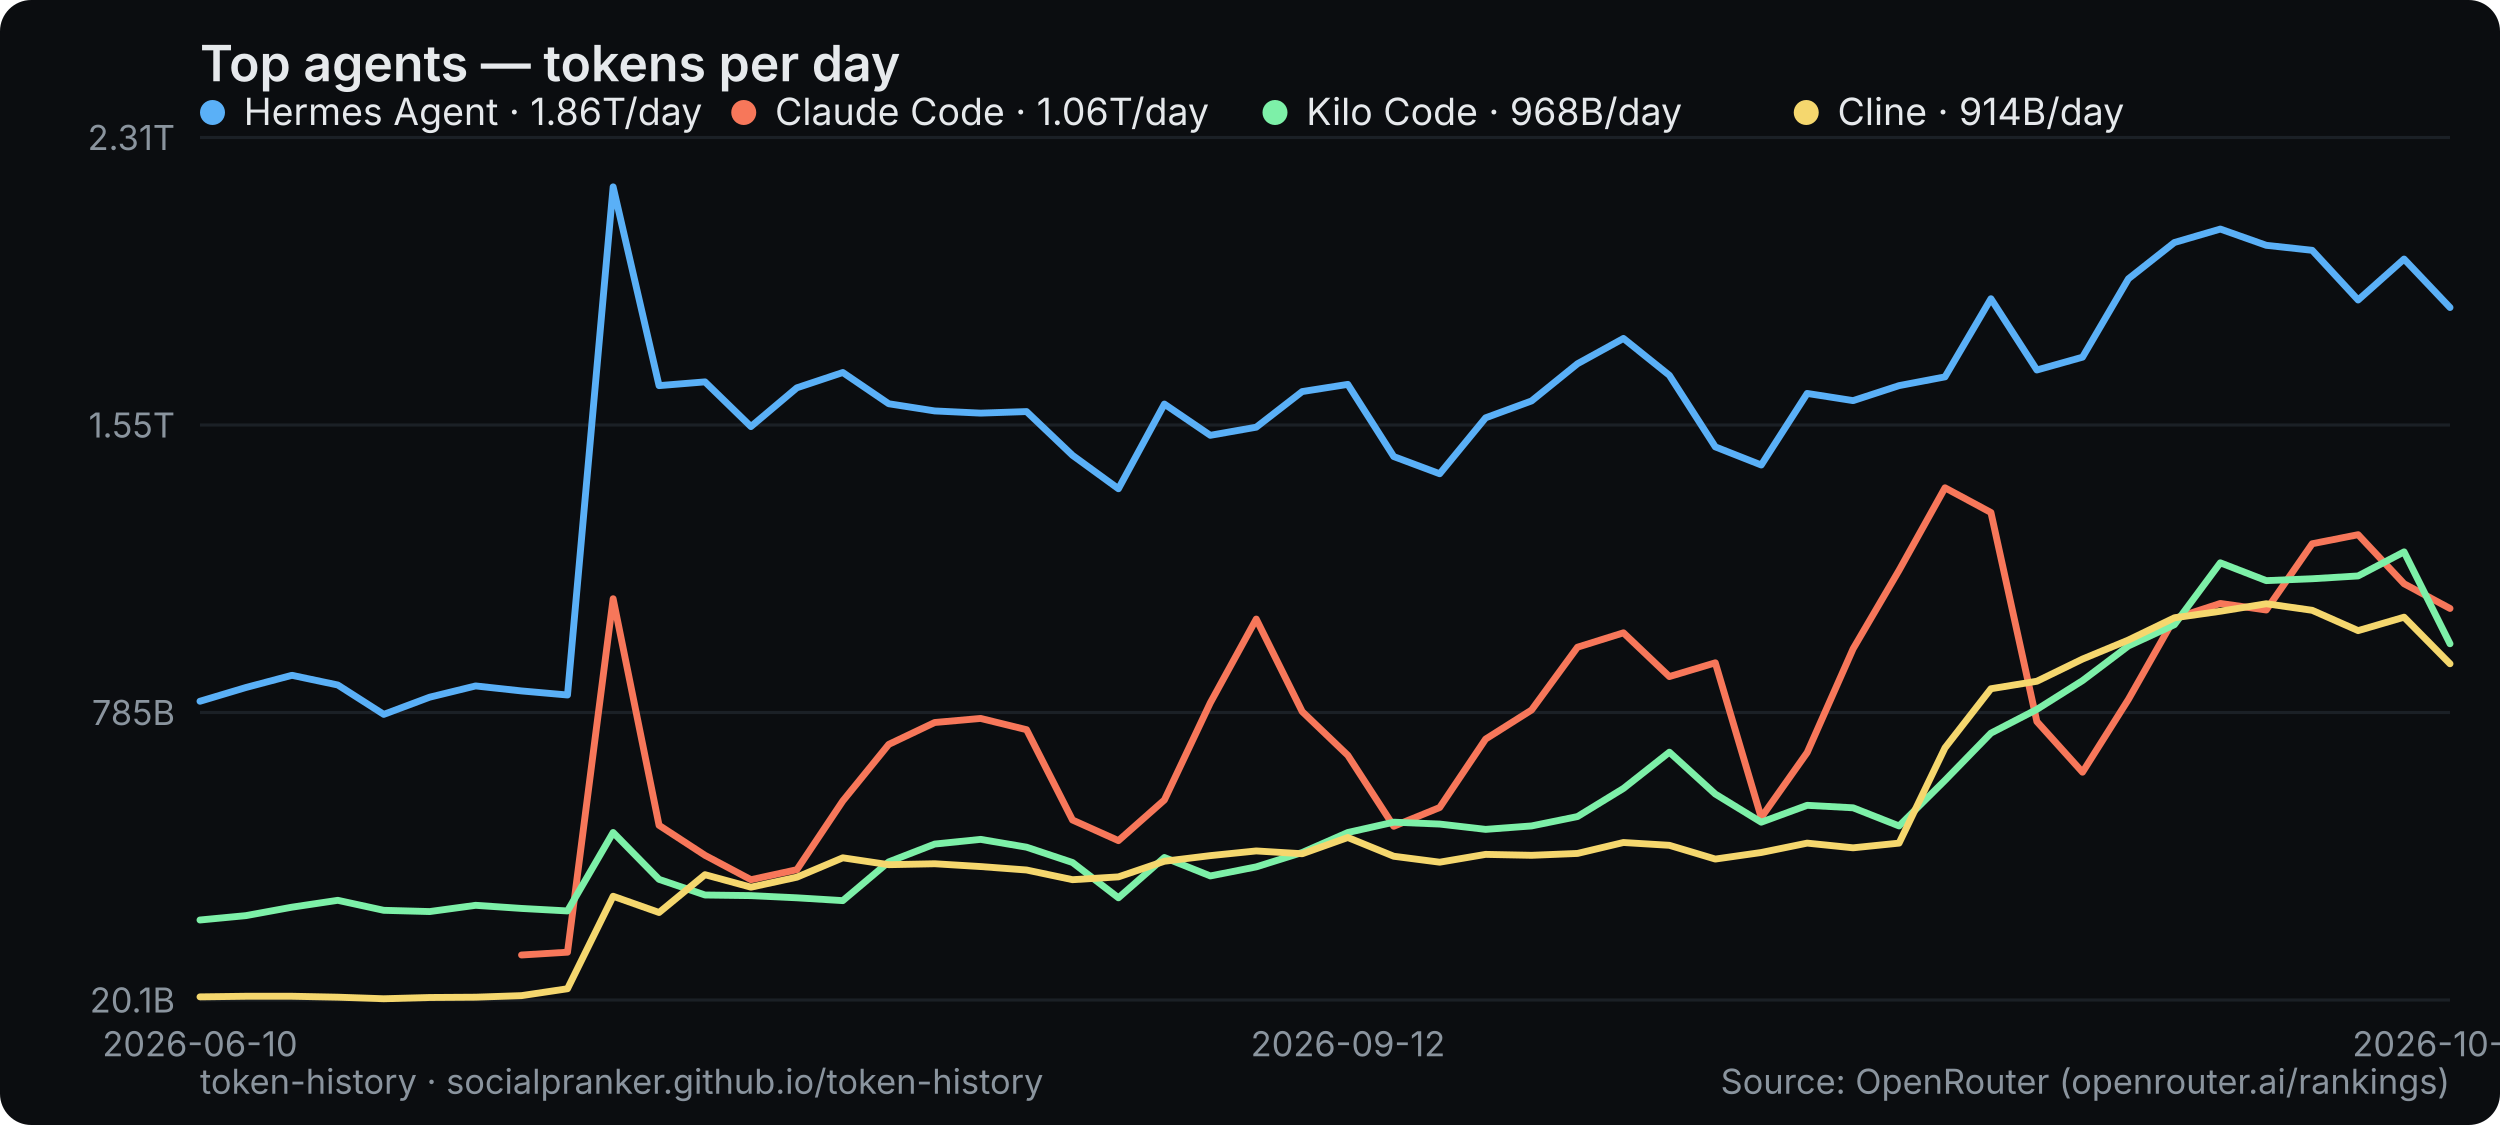
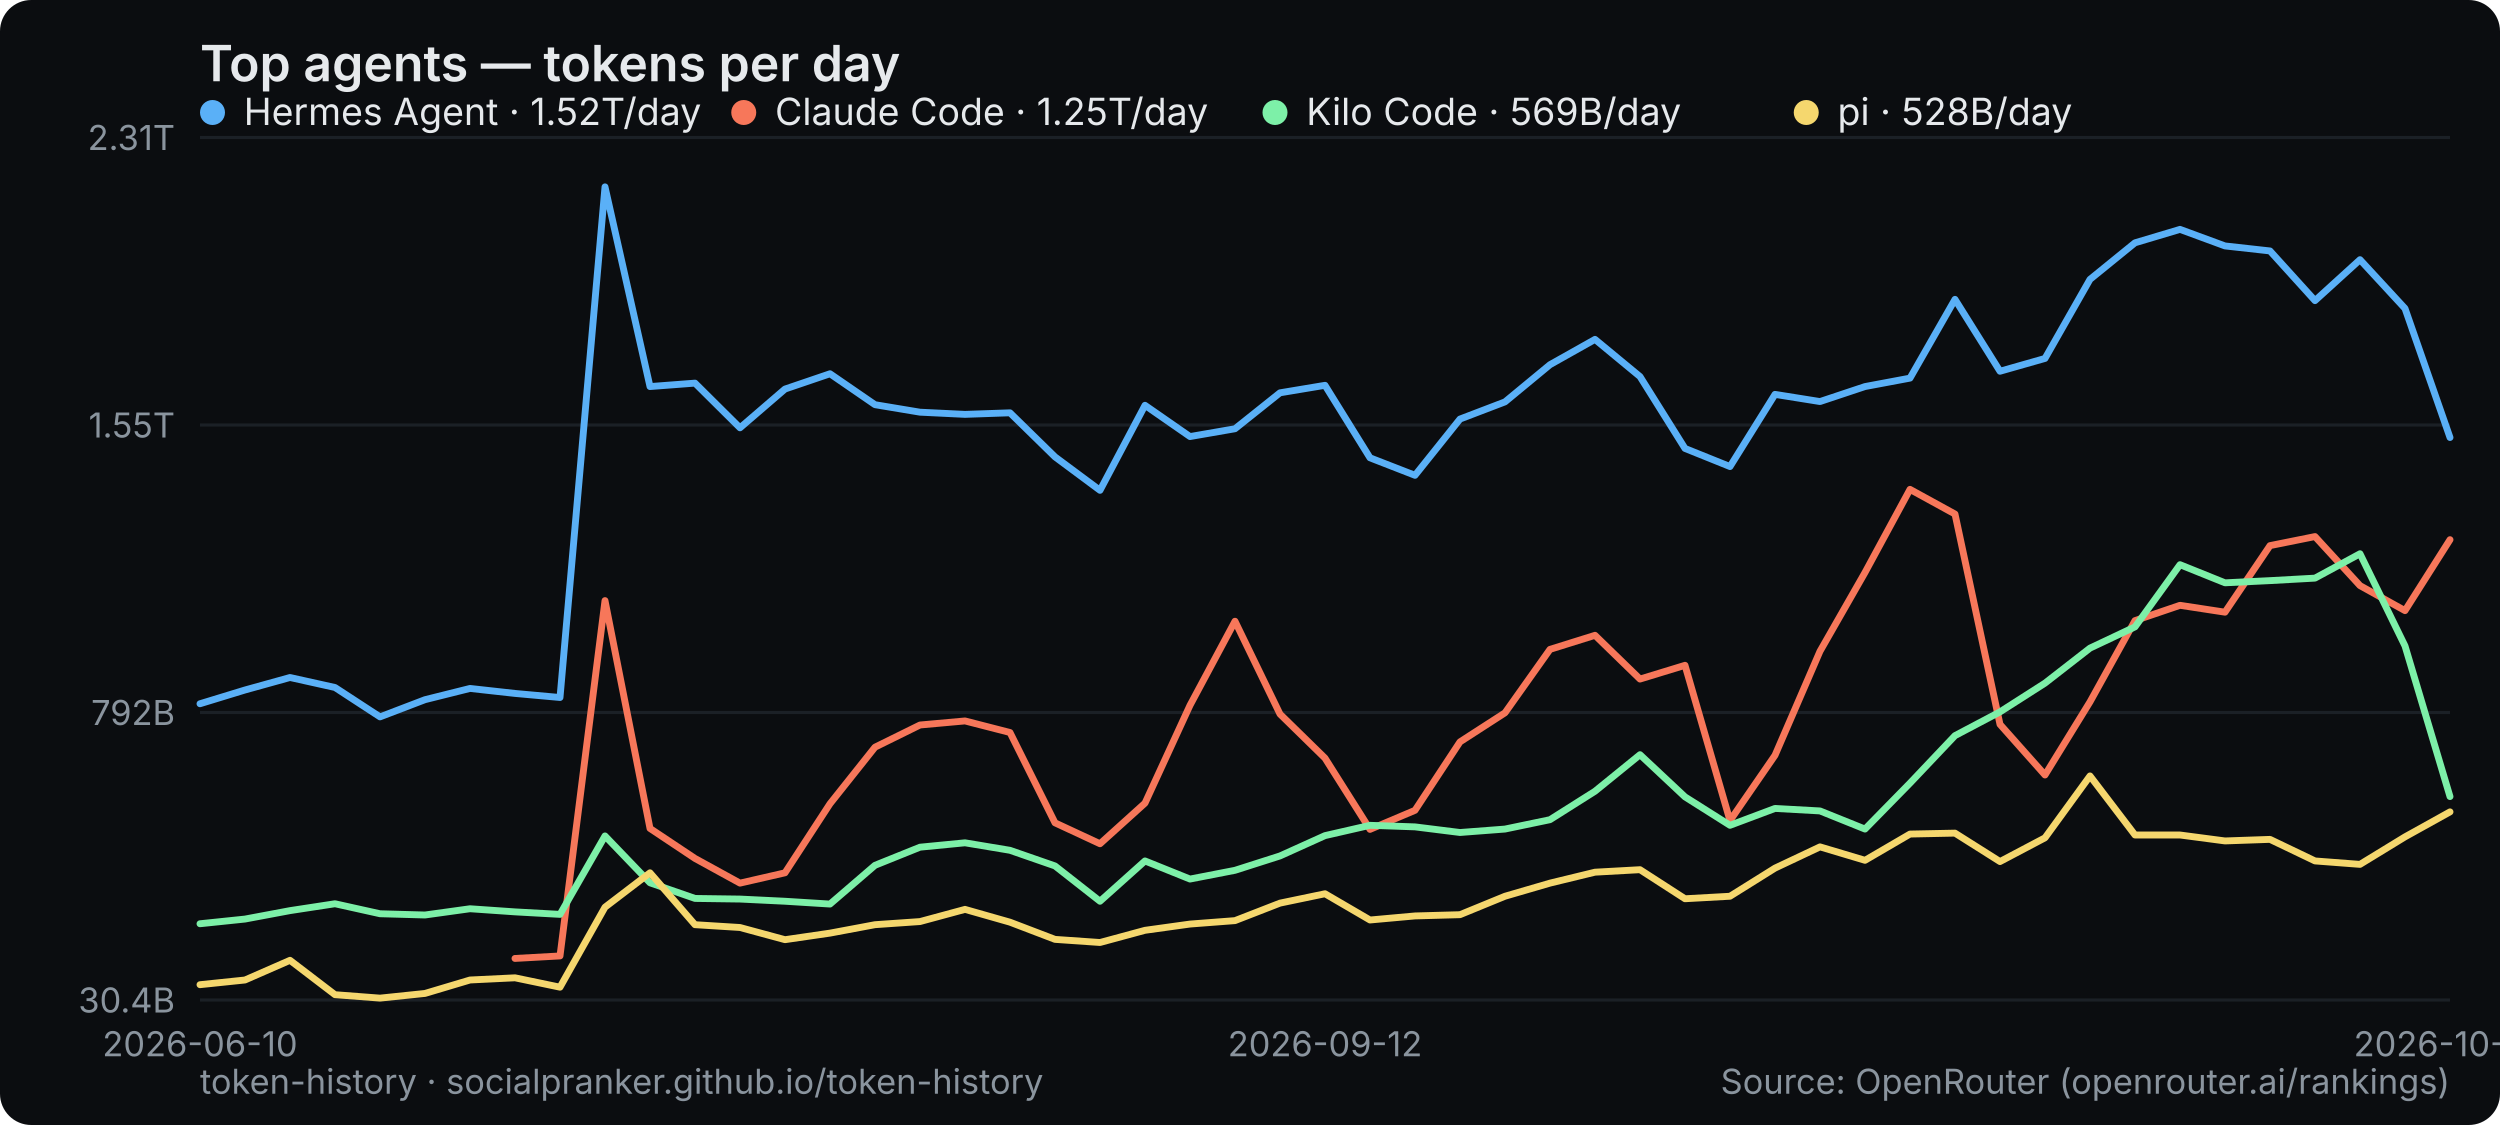
<svg xmlns="http://www.w3.org/2000/svg" width="800" height="360" viewBox="0 0 800 360" role="img" aria-label="Top agents — tokens per day">
  <rect width="800" height="360" rx="10" fill="#0b0d10" />
  <text x="64" y="26" font-family="system-ui,-apple-system,Segoe UI,sans-serif" font-size="16" font-weight="600" fill="#e6e9ec">Top agents — tokens per day</text>
  <line x1="64" y1="320" x2="784" y2="320" stroke="#1b2026" stroke-width="1" />
-   <text x="56" y="324" text-anchor="end" font-family="system-ui,-apple-system,Segoe UI,sans-serif" font-size="11" fill="#8a949e">20.1B</text>
+   <text x="56" y="324" text-anchor="end" font-family="system-ui,-apple-system,Segoe UI,sans-serif" font-size="11" fill="#8a949e">30.4B</text>
  <line x1="64" y1="228" x2="784" y2="228" stroke="#1b2026" stroke-width="1" />
-   <text x="56" y="232" text-anchor="end" font-family="system-ui,-apple-system,Segoe UI,sans-serif" font-size="11" fill="#8a949e">785B</text>
+   <text x="56" y="232" text-anchor="end" font-family="system-ui,-apple-system,Segoe UI,sans-serif" font-size="11" fill="#8a949e">792B</text>
  <line x1="64" y1="136" x2="784" y2="136" stroke="#1b2026" stroke-width="1" />
  <text x="56" y="140" text-anchor="end" font-family="system-ui,-apple-system,Segoe UI,sans-serif" font-size="11" fill="#8a949e">1.55T</text>
  <line x1="64" y1="44" x2="784" y2="44" stroke="#1b2026" stroke-width="1" />
  <text x="56" y="48" text-anchor="end" font-family="system-ui,-apple-system,Segoe UI,sans-serif" font-size="11" fill="#8a949e">2.31T</text>
  <text x="64" y="338" text-anchor="middle" font-family="system-ui,-apple-system,Segoe UI,sans-serif" font-size="11" fill="#8a949e">2026-06-10</text>
-   <text x="431.347" y="338" text-anchor="middle" font-family="system-ui,-apple-system,Segoe UI,sans-serif" font-size="11" fill="#8a949e">2026-09-12</text>
-   <text x="784" y="338" text-anchor="middle" font-family="system-ui,-apple-system,Segoe UI,sans-serif" font-size="11" fill="#8a949e">2026-10-06</text>
-   <polyline points="64.0,224.4 78.7,220.0 93.4,216.1 108.1,219.2 122.8,228.6 137.5,223.1 152.2,219.5 166.9,221.1 181.6,222.4 196.2,59.8 210.9,123.4 225.6,122.2 240.3,136.5 255.0,124.1 269.7,119.2 284.4,129.2 299.1,131.5 313.8,132.2 328.5,131.7 343.2,145.7 357.9,156.4 372.6,129.3 387.3,139.3 402.0,136.7 416.7,125.3 431.3,123.0 446.0,146.1 460.7,151.6 475.4,133.7 490.1,128.3 504.8,116.4 519.5,108.3 534.2,120.1 548.9,143.0 563.6,148.8 578.3,125.9 593.0,128.2 607.7,123.4 622.4,120.6 637.1,95.6 651.8,118.4 666.4,114.3 681.1,89.2 695.8,77.6 710.5,73.3 725.2,78.5 739.9,80.1 754.6,96.0 769.3,82.9 784.0,98.4" fill="none" stroke="#5ab0f7" stroke-width="2.2" stroke-linejoin="round" stroke-linecap="round" />
+   <text x="424" y="338" text-anchor="middle" font-family="system-ui,-apple-system,Segoe UI,sans-serif" font-size="11" fill="#8a949e">2026-09-12</text>
+   <text x="784" y="338" text-anchor="middle" font-family="system-ui,-apple-system,Segoe UI,sans-serif" font-size="11" fill="#8a949e">2026-10-07</text>
+   <polyline points="64.0,225.2 78.4,220.8 92.8,216.8 107.2,220.0 121.6,229.4 136.0,223.9 150.4,220.3 164.8,221.9 179.2,223.2 193.6,59.8 208.0,123.7 222.4,122.6 236.8,136.9 251.2,124.5 265.6,119.6 280.0,129.5 294.4,131.9 308.8,132.6 323.2,132.1 337.6,146.2 352.0,156.9 366.4,129.7 380.8,139.7 395.2,137.2 409.6,125.7 424.0,123.3 438.4,146.5 452.8,152.1 467.2,134.1 481.6,128.6 496.0,116.7 510.4,108.6 524.8,120.5 539.2,143.5 553.6,149.3 568.0,126.2 582.4,128.5 596.8,123.7 611.2,121.0 625.6,95.8 640.0,118.8 654.4,114.7 668.8,89.4 683.2,77.7 697.6,73.4 712.0,78.7 726.4,80.3 740.8,96.2 755.2,83.1 769.6,98.7 784.0,140.0" fill="none" stroke="#5ab0f7" stroke-width="2.2" stroke-linejoin="round" stroke-linecap="round" />
  <g font-family="system-ui,-apple-system,Segoe UI,sans-serif" font-size="12">
    <circle cx="68" cy="36" r="4" fill="#5ab0f7" />
-     <text x="78" y="40" fill="#e6e9ec">Hermes Agent · 1.86T/day</text>
+     <text x="78" y="40" fill="#e6e9ec">Hermes Agent · 1.52T/day</text>
  </g>
-   <polyline points="166.9,305.6 181.6,304.7 196.2,191.6 210.9,264.1 225.6,273.7 240.3,281.5 255.0,278.3 269.7,256.3 284.4,238.2 299.1,231.2 313.8,229.9 328.5,233.5 343.2,262.4 357.9,269.0 372.6,256.0 387.3,224.9 402.0,198.1 416.7,227.7 431.3,241.7 446.0,264.4 460.7,258.4 475.4,236.5 490.1,227.2 504.8,207.1 519.5,202.5 534.2,216.5 548.9,212.1 563.6,261.6 578.3,240.8 593.0,207.6 607.7,182.5 622.4,156.1 637.1,164.0 651.8,230.9 666.4,247.1 681.1,223.8 695.8,197.9 710.5,193.1 725.2,195.2 739.9,174.0 754.6,171.1 769.3,186.8 784.0,194.7" fill="none" stroke="#f7775a" stroke-width="2.2" stroke-linejoin="round" stroke-linecap="round" />
+   <polyline points="164.8,306.7 179.2,305.9 193.6,192.2 208.0,265.1 222.4,274.7 236.8,282.6 251.2,279.3 265.6,257.2 280.0,239.1 294.4,232.0 308.8,230.7 323.2,234.4 337.6,263.3 352.0,270.0 366.4,257.0 380.8,225.7 395.2,198.8 409.6,228.5 424.0,242.6 438.4,265.4 452.8,259.3 467.2,237.4 481.6,228.1 496.0,207.8 510.4,203.3 524.8,217.3 539.2,212.9 553.6,262.6 568.0,241.7 582.4,208.4 596.8,183.2 611.2,156.6 625.6,164.5 640.0,231.8 654.4,248.0 668.8,224.6 683.2,198.6 697.6,193.7 712.0,195.9 726.4,174.6 740.8,171.7 755.2,187.4 769.6,195.4 784.0,172.7" fill="none" stroke="#f7775a" stroke-width="2.2" stroke-linejoin="round" stroke-linecap="round" />
  <g font-family="system-ui,-apple-system,Segoe UI,sans-serif" font-size="12">
    <circle cx="238" cy="36" r="4" fill="#f7775a" />
-     <text x="248" y="40" fill="#e6e9ec">Claude Code · 1.06T/day</text>
+     <text x="248" y="40" fill="#e6e9ec">Claude Code · 1.25T/day</text>
  </g>
-   <polyline points="64.0,294.4 78.7,293.0 93.4,290.3 108.1,288.1 122.8,291.3 137.5,291.7 152.2,289.7 166.9,290.7 181.6,291.5 196.2,266.4 210.9,281.4 225.6,286.4 240.3,286.6 255.0,287.3 269.7,288.2 284.4,275.8 299.1,270.1 313.8,268.6 328.5,271.1 343.2,276.0 357.9,287.3 372.6,274.4 387.3,280.3 402.0,277.4 416.7,272.8 431.3,266.4 446.0,263.1 460.7,263.7 475.4,265.4 490.1,264.3 504.8,261.3 519.5,252.3 534.2,240.7 548.9,254.1 563.6,263.1 578.3,257.7 593.0,258.5 607.7,264.3 622.4,249.7 637.1,234.6 651.8,227.0 666.4,217.8 681.1,206.7 695.8,199.9 710.5,180.1 725.2,185.8 739.9,185.2 754.6,184.3 769.3,176.6 784.0,206.0" fill="none" stroke="#7df0a8" stroke-width="2.2" stroke-linejoin="round" stroke-linecap="round" />
+   <polyline points="64.0,295.6 78.4,294.1 92.8,291.4 107.2,289.2 121.6,292.4 136.0,292.8 150.4,290.8 164.8,291.8 179.2,292.6 193.6,267.5 208.0,282.5 222.4,287.5 236.8,287.7 251.2,288.4 265.6,289.3 280.0,276.9 294.4,271.1 308.8,269.7 323.2,272.1 337.6,277.1 352.0,288.4 366.4,275.5 380.8,281.3 395.2,278.5 409.6,273.9 424.0,267.4 438.4,264.1 452.8,264.6 467.2,266.4 481.6,265.3 496.0,262.3 510.4,253.2 524.8,241.5 539.2,255.0 553.6,264.1 568.0,258.7 582.4,259.5 596.8,265.3 611.2,250.6 625.6,235.4 640.0,227.8 654.4,218.6 668.8,207.4 683.2,200.6 697.6,180.7 712.0,186.5 726.4,185.8 740.8,185.0 755.2,177.2 769.6,206.7 784.0,254.9" fill="none" stroke="#7df0a8" stroke-width="2.2" stroke-linejoin="round" stroke-linecap="round" />
  <g font-family="system-ui,-apple-system,Segoe UI,sans-serif" font-size="12">
    <circle cx="408" cy="36" r="4" fill="#7df0a8" />
-     <text x="418" y="40" fill="#e6e9ec">Kilo Code · 968B/day</text>
+     <text x="418" y="40" fill="#e6e9ec">Kilo Code · 569B/day</text>
  </g>
-   <polyline points="64.0,319.0 78.7,318.8 93.4,318.8 108.1,319.1 122.8,319.6 137.5,319.2 152.2,319.1 166.9,318.6 181.6,316.4 196.2,286.8 210.9,292.0 225.6,279.9 240.3,283.9 255.0,280.7 269.7,274.5 284.4,276.7 299.1,276.4 313.8,277.3 328.5,278.4 343.2,281.5 357.9,280.6 372.6,275.6 387.3,273.8 402.0,272.3 416.7,273.2 431.3,268.0 446.0,274.0 460.7,275.9 475.4,273.4 490.1,273.7 504.8,273.1 519.5,269.6 534.2,270.5 548.9,274.9 563.6,272.8 578.3,269.8 593.0,271.3 607.7,269.8 622.4,239.3 637.1,220.4 651.8,218.0 666.4,210.9 681.1,204.8 695.8,197.7 710.5,195.6 725.2,193.2 739.9,195.3 754.6,201.8 769.3,197.5 784.0,212.4" fill="none" stroke="#f5d76e" stroke-width="2.2" stroke-linejoin="round" stroke-linecap="round" />
+   <polyline points="64.0,315.1 78.4,313.6 92.8,307.3 107.2,318.3 121.6,319.4 136.0,317.9 150.4,313.6 164.8,312.9 179.2,315.9 193.6,290.3 208.0,279.3 222.4,295.9 236.8,296.8 251.2,300.7 265.6,298.6 280.0,295.9 294.4,294.9 308.8,291.0 323.2,295.1 337.6,300.6 352.0,301.6 366.4,297.7 380.8,295.7 395.2,294.6 409.6,289.0 424.0,286.0 438.4,294.4 452.8,293.1 467.2,292.7 481.6,286.8 496.0,282.6 510.4,279.1 524.8,278.3 539.2,287.6 553.6,286.8 568.0,277.8 582.4,271.0 596.8,275.3 611.2,266.9 625.6,266.6 640.0,275.7 654.4,268.1 668.8,248.3 683.2,267.2 697.6,267.2 712.0,269.1 726.4,268.6 740.8,275.5 755.2,276.6 769.6,267.8 784.0,259.8" fill="none" stroke="#f5d76e" stroke-width="2.2" stroke-linejoin="round" stroke-linecap="round" />
  <g font-family="system-ui,-apple-system,Segoe UI,sans-serif" font-size="12">
    <circle cx="578" cy="36" r="4" fill="#f5d76e" />
-     <text x="588" y="40" fill="#e6e9ec">Cline · 914B/day</text>
+     <text x="588" y="40" fill="#e6e9ec">pi · 528B/day</text>
  </g>
  <text x="64" y="350" font-family="system-ui,-apple-system,Segoe UI,sans-serif" font-size="11" fill="#8a949e">token-history · socialpranker.github.io/token-history</text>
  <text x="784" y="350" text-anchor="end" font-family="system-ui,-apple-system,Segoe UI,sans-serif" font-size="11" fill="#8a949e">Source: OpenRouter (openrouter.ai/rankings)</text>
</svg>
